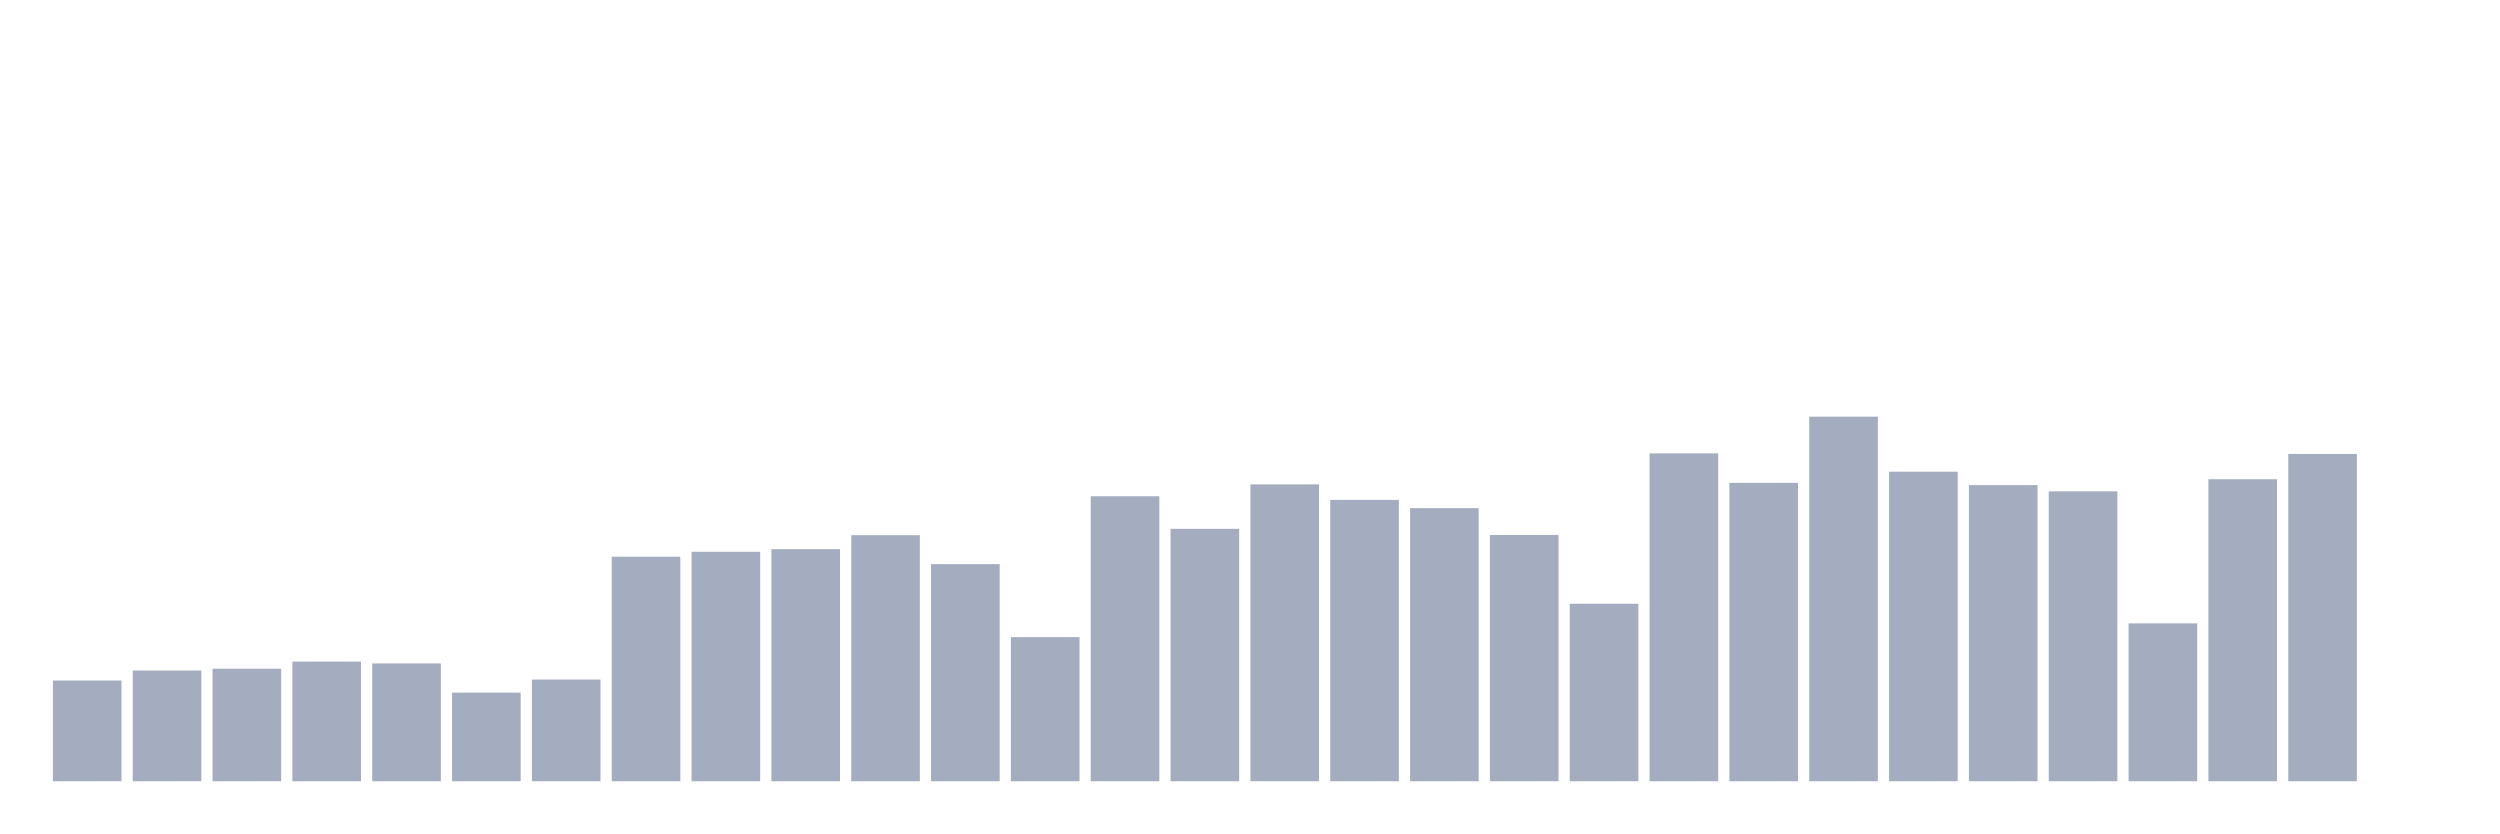
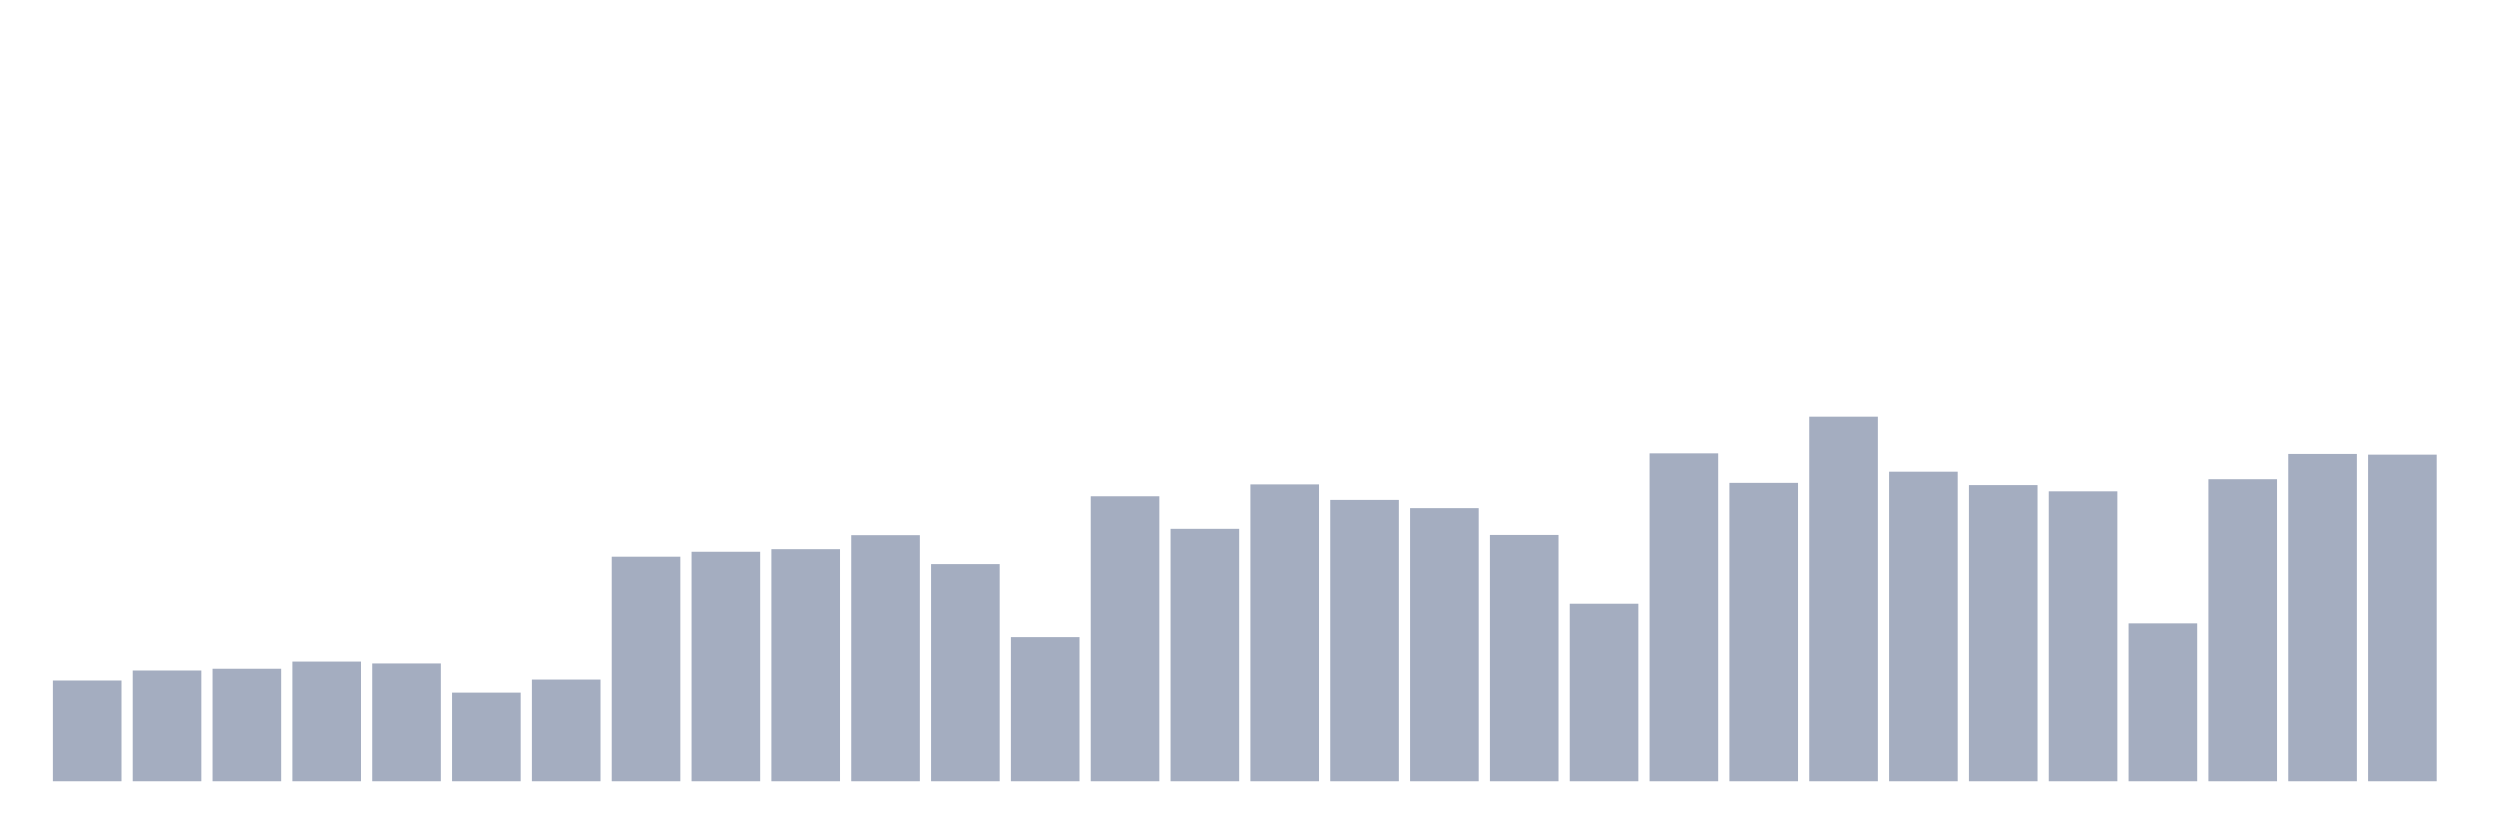
<svg xmlns="http://www.w3.org/2000/svg" viewBox="0 0 480 160">
  <g transform="translate(10,10)">
    <rect class="bar" x="0.153" width="13.175" y="120.655" height="19.345" fill="rgb(164,173,192)" />
    <rect class="bar" x="15.482" width="13.175" y="118.736" height="21.264" fill="rgb(164,173,192)" />
    <rect class="bar" x="30.81" width="13.175" y="118.397" height="21.603" fill="rgb(164,173,192)" />
    <rect class="bar" x="46.138" width="13.175" y="117.02" height="22.98" fill="rgb(164,173,192)" />
    <rect class="bar" x="61.466" width="13.175" y="117.381" height="22.619" fill="rgb(164,173,192)" />
    <rect class="bar" x="76.794" width="13.175" y="122.98" height="17.02" fill="rgb(164,173,192)" />
    <rect class="bar" x="92.123" width="13.175" y="120.474" height="19.526" fill="rgb(164,173,192)" />
    <rect class="bar" x="107.451" width="13.175" y="96.885" height="43.115" fill="rgb(164,173,192)" />
    <rect class="bar" x="122.779" width="13.175" y="95.937" height="44.063" fill="rgb(164,173,192)" />
    <rect class="bar" x="138.107" width="13.175" y="95.44" height="44.56" fill="rgb(164,173,192)" />
    <rect class="bar" x="153.436" width="13.175" y="92.754" height="47.246" fill="rgb(164,173,192)" />
    <rect class="bar" x="168.764" width="13.175" y="98.307" height="41.693" fill="rgb(164,173,192)" />
    <rect class="bar" x="184.092" width="13.175" y="112.325" height="27.675" fill="rgb(164,173,192)" />
    <rect class="bar" x="199.42" width="13.175" y="85.282" height="54.718" fill="rgb(164,173,192)" />
    <rect class="bar" x="214.748" width="13.175" y="91.535" height="48.465" fill="rgb(164,173,192)" />
    <rect class="bar" x="230.077" width="13.175" y="83.002" height="56.998" fill="rgb(164,173,192)" />
    <rect class="bar" x="245.405" width="13.175" y="85.982" height="54.018" fill="rgb(164,173,192)" />
    <rect class="bar" x="260.733" width="13.175" y="87.562" height="52.438" fill="rgb(164,173,192)" />
    <rect class="bar" x="276.061" width="13.175" y="92.709" height="47.291" fill="rgb(164,173,192)" />
    <rect class="bar" x="291.39" width="13.175" y="105.914" height="34.086" fill="rgb(164,173,192)" />
    <rect class="bar" x="306.718" width="13.175" y="77.043" height="62.957" fill="rgb(164,173,192)" />
    <rect class="bar" x="322.046" width="13.175" y="82.709" height="57.291" fill="rgb(164,173,192)" />
    <rect class="bar" x="337.374" width="13.175" y="70" height="70" fill="rgb(164,173,192)" />
    <rect class="bar" x="352.702" width="13.175" y="80.564" height="59.436" fill="rgb(164,173,192)" />
    <rect class="bar" x="368.031" width="13.175" y="83.138" height="56.862" fill="rgb(164,173,192)" />
    <rect class="bar" x="383.359" width="13.175" y="84.334" height="55.666" fill="rgb(164,173,192)" />
    <rect class="bar" x="398.687" width="13.175" y="109.684" height="30.316" fill="rgb(164,173,192)" />
    <rect class="bar" x="414.015" width="13.175" y="82.009" height="57.991" fill="rgb(164,173,192)" />
    <rect class="bar" x="429.344" width="13.175" y="77.156" height="62.844" fill="rgb(164,173,192)" />
-     <rect class="bar" x="444.672" width="13.175" y="140" height="0" fill="rgb(164,173,192)" />
+     <rect class="bar" x="444.672" width="13.175" y="77.291" height="62.709" fill="rgb(164,173,192)" />
  </g>
</svg>
